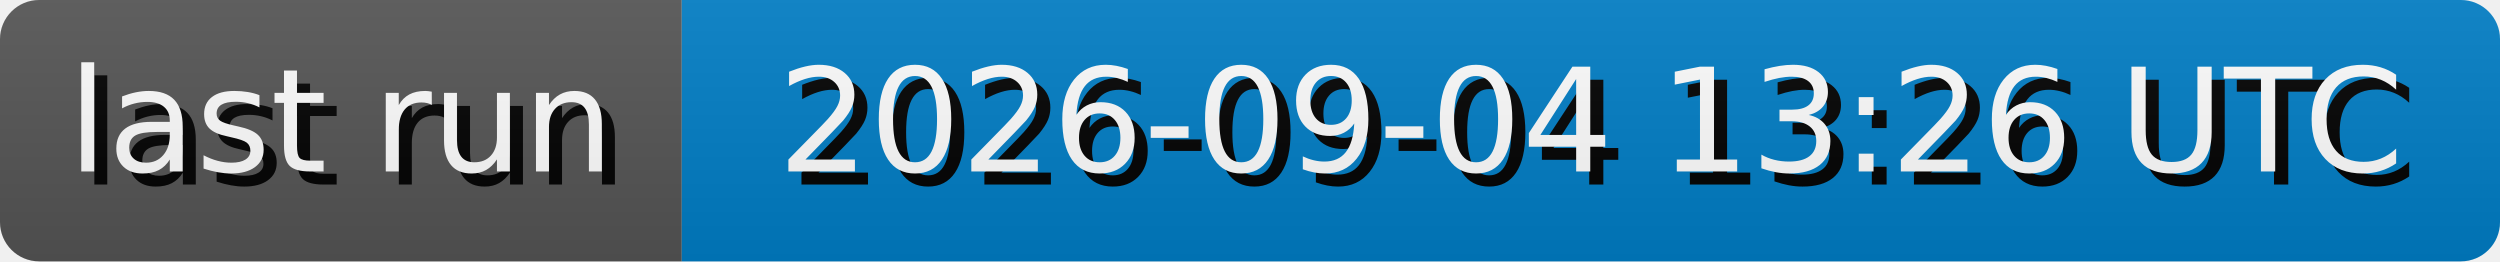
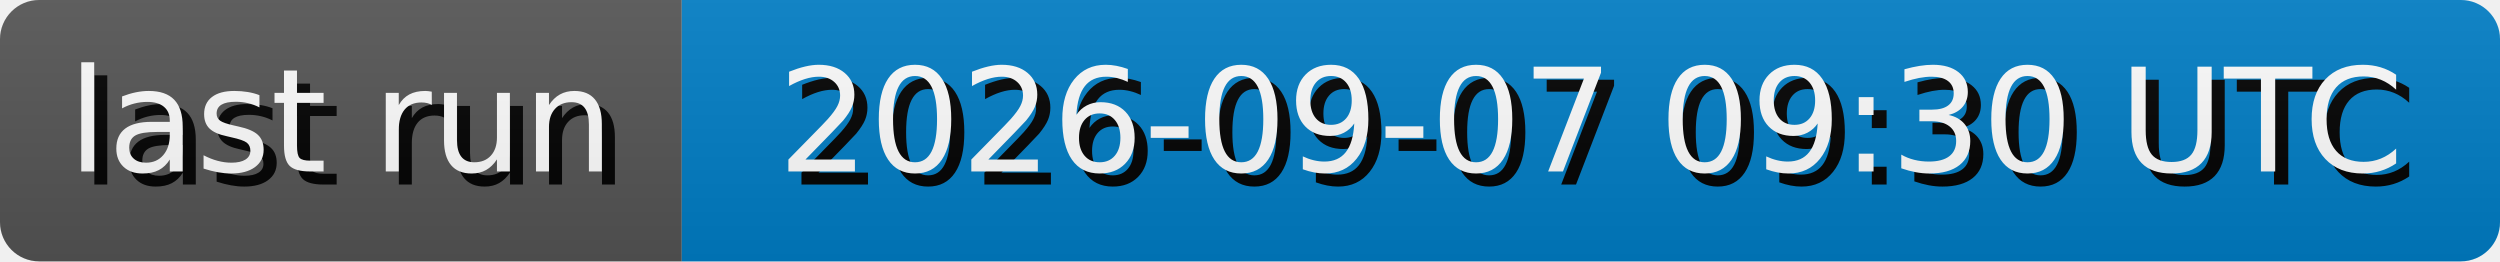
- <svg xmlns="http://www.w3.org/2000/svg" width="191.3" height="20" role="img" aria-label="last run: 2026-09-04 13:26 UTC">
+ <svg xmlns="http://www.w3.org/2000/svg" width="191.3" height="20" role="img" aria-label="last run: 2026-09-07 09:30 UTC">
  <style>
        rect {
            height: 20px;
        }

        text {
            text-rendering: geometricPrecision;
            dominant-baseline: middle;
            text-anchor: middle;
            font-family: Verdana,Geneva,DejaVu Sans,sans-serif;
            font-size: 110px;
            fill: #fff;
        }

        .shadow {
            transform: translate(10px, 10px);
            fill: #010101;
        }
    </style>
  <linearGradient id="s" x2="0" y2="100%">
    <stop offset="0" stop-color="#bbb" stop-opacity=".1" />
    <stop offset="1" stop-opacity=".1" />
  </linearGradient>
  <clipPath id="r">
    <rect width="100%" rx="3" fill="#fff" />
  </clipPath>
  <g clip-path="url(#r)">
    <g>
      <rect width="52.17" fill="#555" />
      <g transform="scale(.1)">
        <text x="260.85" y="100" textLength="421.7" class="shadow">last run</text>
        <text x="260.85" y="100" textLength="421.7">last run</text>
      </g>
    </g>
    <g transform="translate(52.17 0)">
      <rect width="139.13" fill="#007ec6" />
      <g transform="scale(.1)">
-         <text x="695.65" y="100" textLength="1291.3" class="shadow">2026-09-04 13:26 UTC</text>
-         <text x="695.65" y="100" textLength="1291.3">2026-09-04 13:26 UTC</text>
+         <text x="695.65" y="100" textLength="1291.3" class="shadow">2026-09-07 09:30 UTC</text>
+         <text x="695.65" y="100" textLength="1291.3">2026-09-07 09:30 UTC</text>
      </g>
    </g>
    <rect width="100%" height="100%" fill="url(#s)" />
  </g>
</svg>
